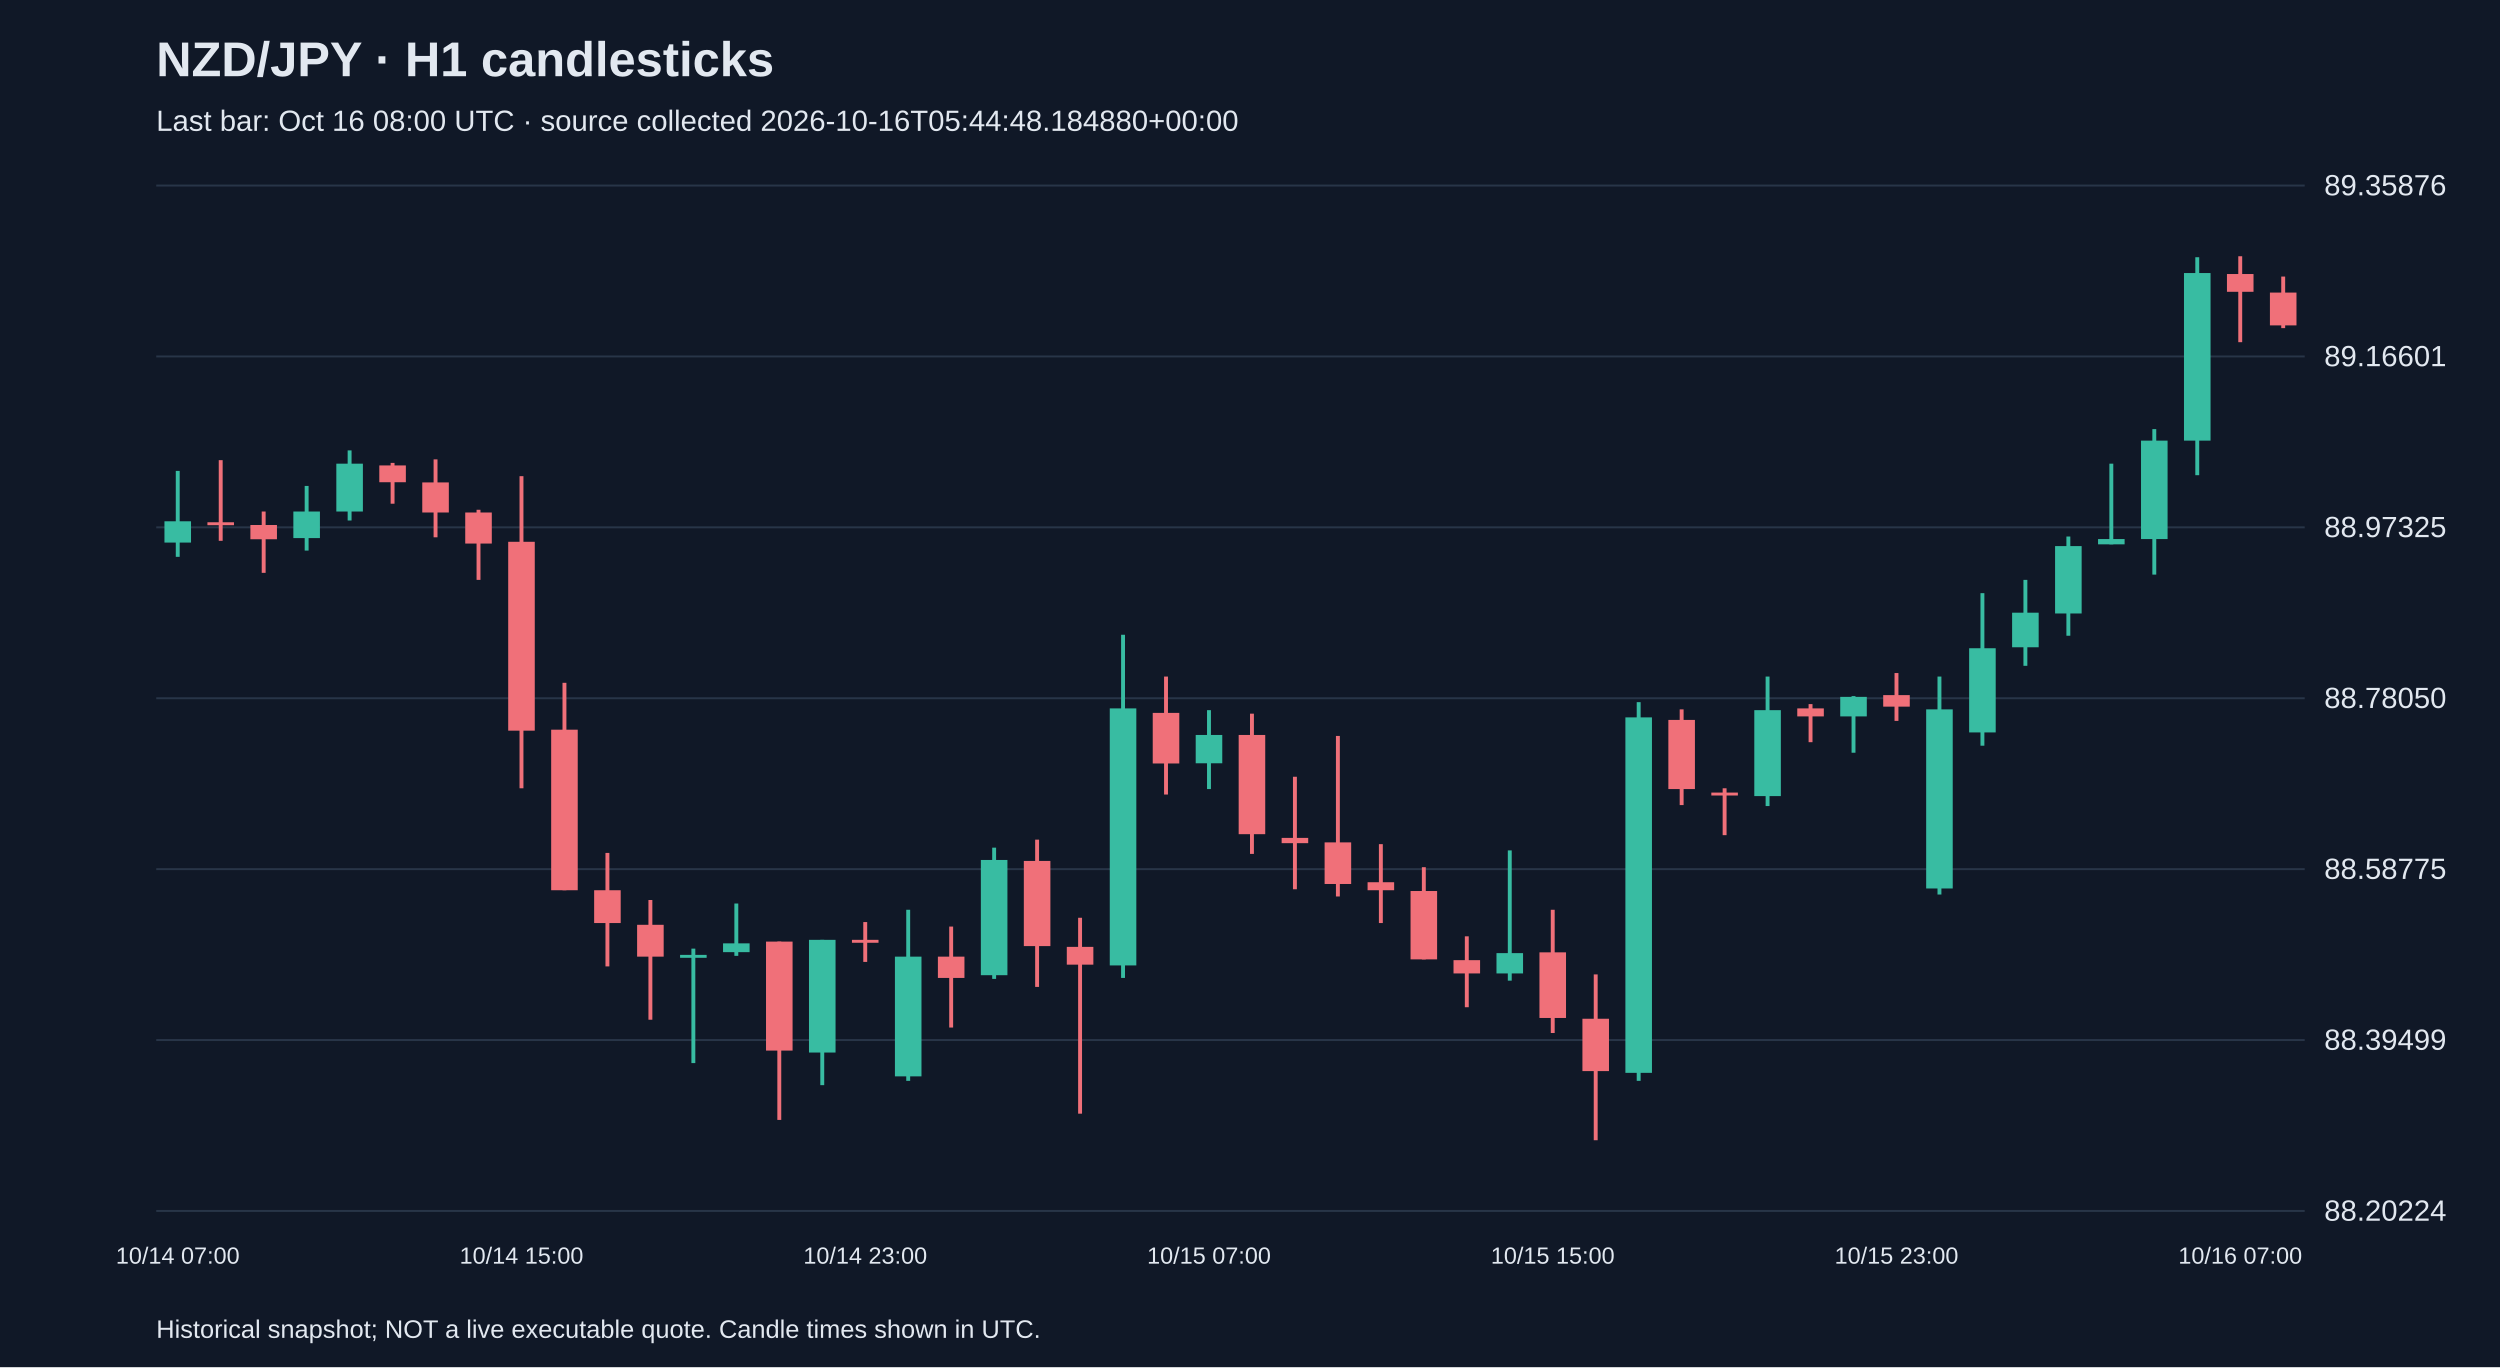
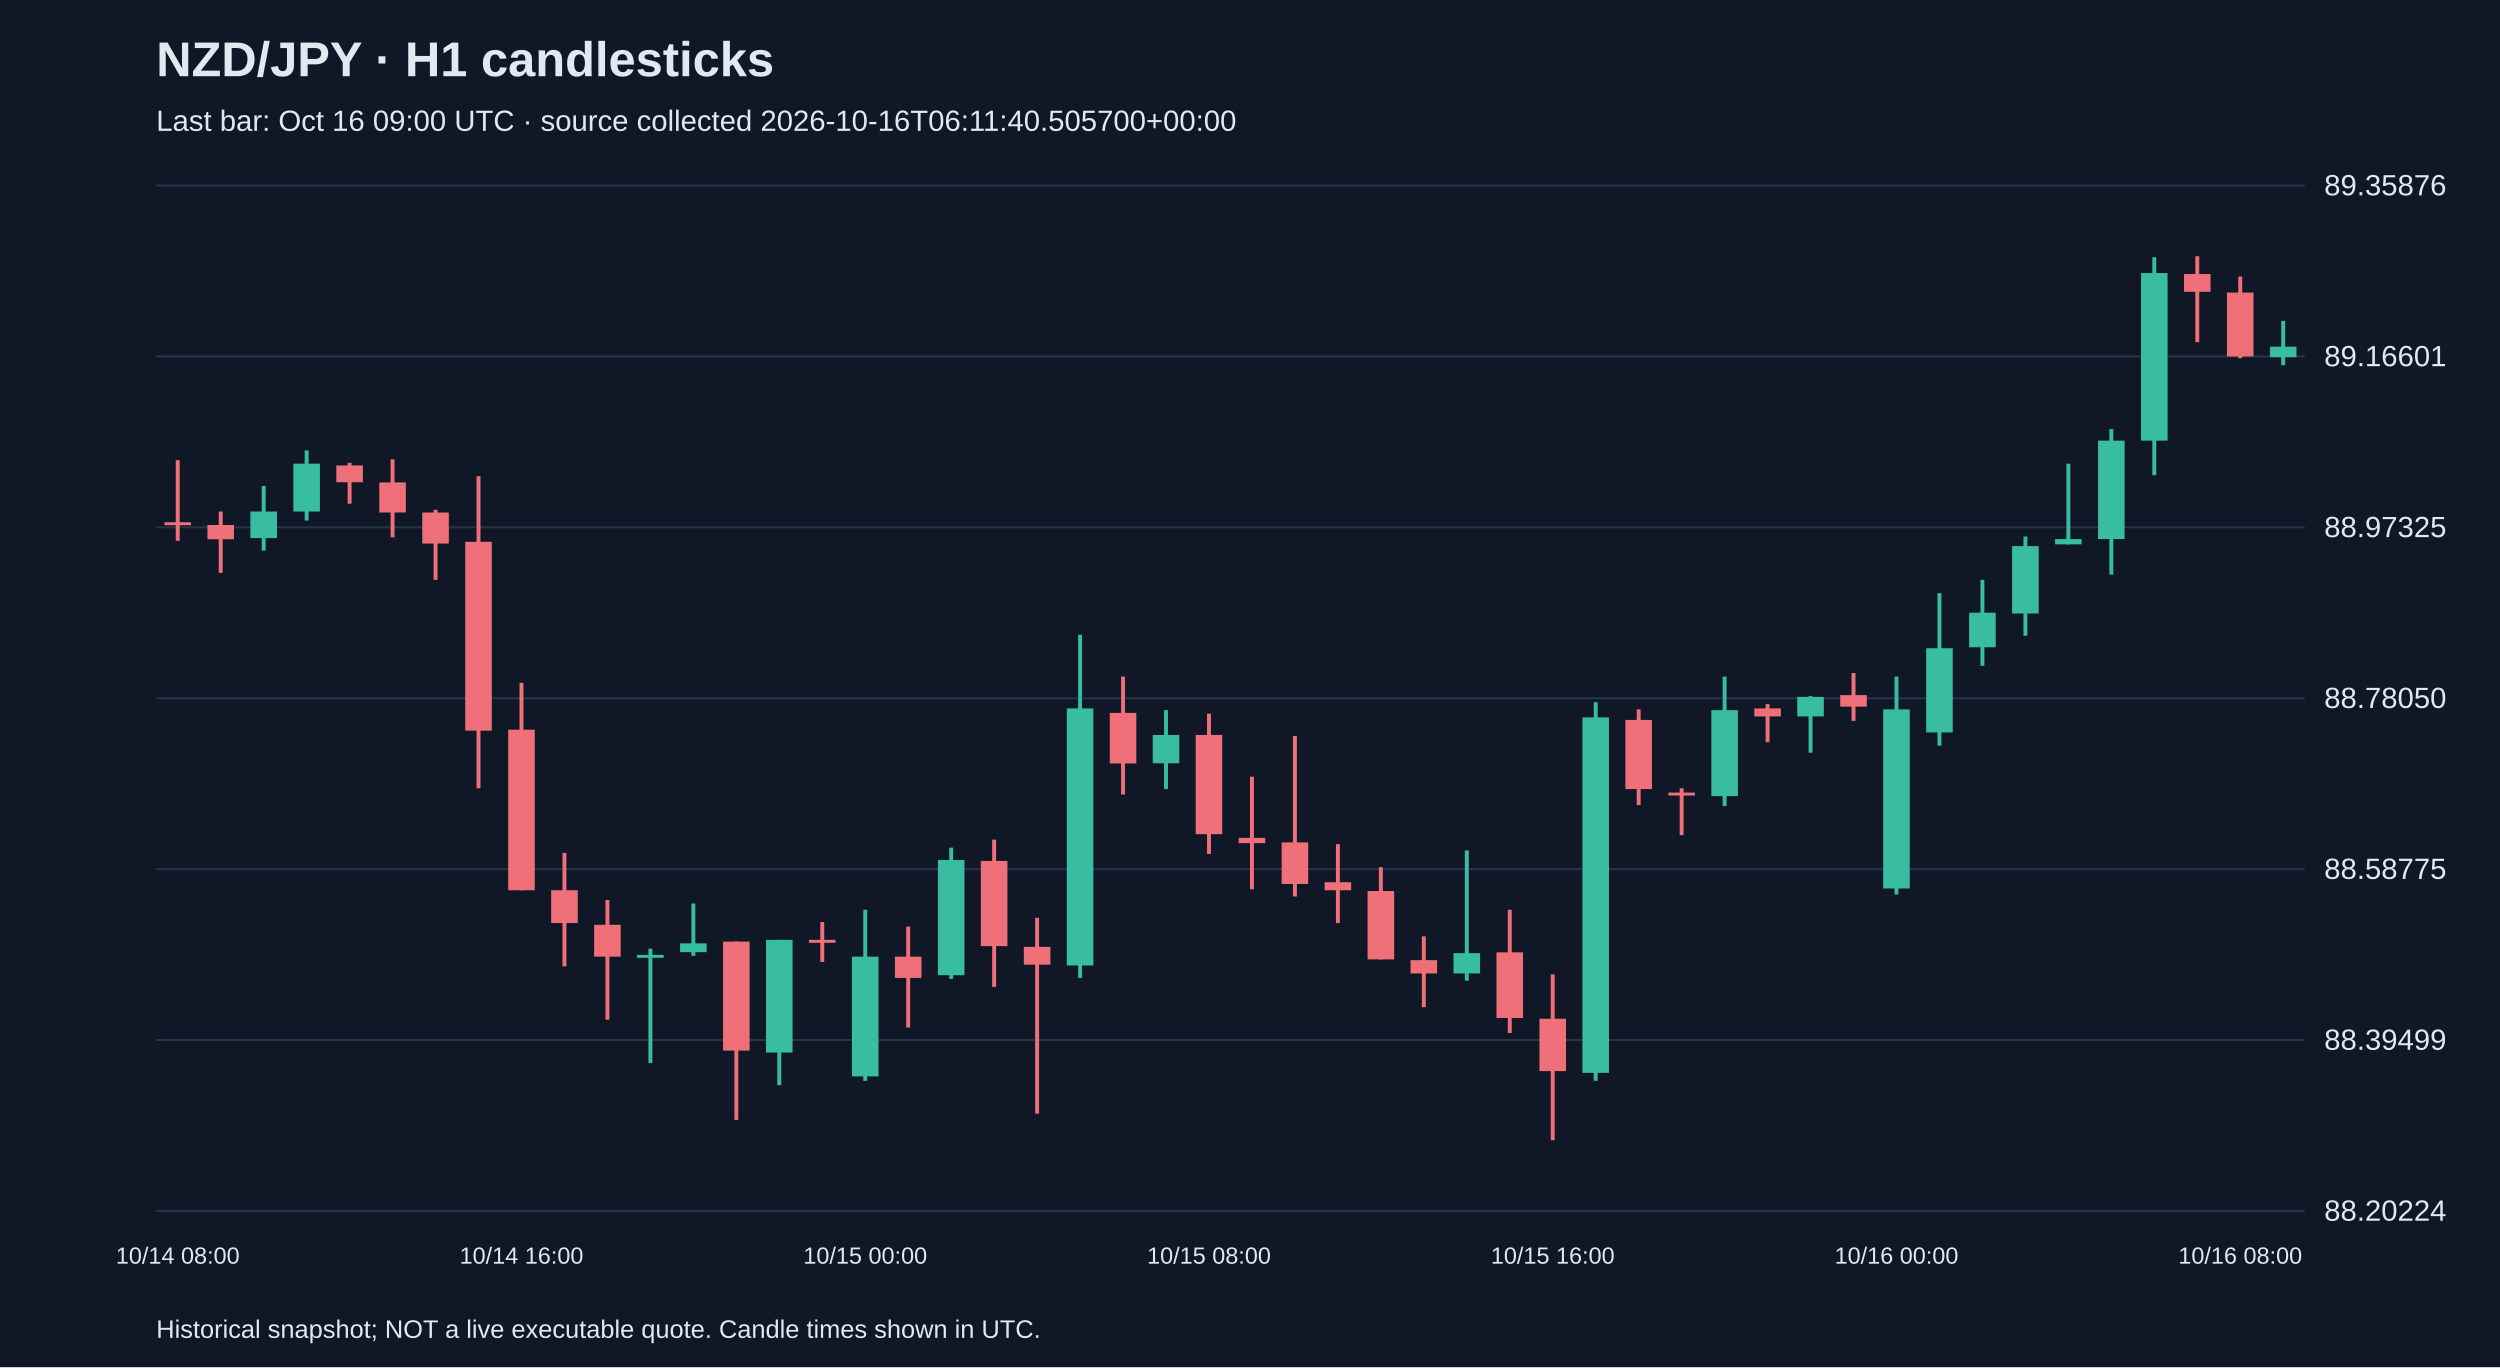
<svg xmlns="http://www.w3.org/2000/svg" viewBox="0 0 1280 700">
  <rect width="100%" height="100%" fill="#101827" />
  <style>text{font-family:Arial,sans-serif;fill:#e2e8f0}</style>
  <text x="80" y="39" font-size="25" font-weight="bold">NZD/JPY · H1 candlesticks</text>
-   <text x="80" y="67" font-size="15" fill="#a6b1c5">Last bar: Oct 16 08:00 UTC · source collected 2026-10-16T05:44:48.184880+00:00</text>
+   <text x="80" y="67" font-size="15" fill="#a6b1c5">Last bar: Oct 16 09:00 UTC · source collected 2026-10-16T06:11:40.505700+00:00</text>
  <line x1="80" y1="620.0" x2="1180" y2="620.0" stroke="#283548" />
  <text x="1190" y="625.0" font-size="15">88.20224</text>
  <line x1="80" y1="532.5" x2="1180" y2="532.5" stroke="#283548" />
  <text x="1190" y="537.5" font-size="15">88.39499</text>
  <line x1="80" y1="445.0" x2="1180" y2="445.0" stroke="#283548" />
  <text x="1190" y="450.0" font-size="15">88.58775</text>
  <line x1="80" y1="357.5" x2="1180" y2="357.5" stroke="#283548" />
  <text x="1190" y="362.5" font-size="15">88.78050</text>
  <line x1="80" y1="270.0" x2="1180" y2="270.0" stroke="#283548" />
  <text x="1190" y="275.0" font-size="15">88.97325</text>
  <line x1="80" y1="182.5" x2="1180" y2="182.5" stroke="#283548" />
  <text x="1190" y="187.5" font-size="15">89.16601</text>
  <line x1="80" y1="95.0" x2="1180" y2="95.0" stroke="#283548" />
  <text x="1190" y="100.0" font-size="15">89.35876</text>
-   <line x1="91.0" y1="241.1" x2="91.0" y2="285.1" stroke="#38bca2" stroke-width="2" />
-   <rect x="84.2" y="266.9" width="13.6" height="10.9" fill="#38bca2" />
-   <text x="91.0" y="647" text-anchor="middle" font-size="12">10/14 07:00</text>
-   <line x1="113.0" y1="235.6" x2="113.0" y2="276.9" stroke="#f07079" stroke-width="2" />
-   <rect x="106.2" y="267.4" width="13.6" height="1.5" fill="#f07079" />
-   <line x1="135.0" y1="261.9" x2="135.0" y2="293.3" stroke="#f07079" stroke-width="2" />
-   <rect x="128.2" y="268.8" width="13.6" height="7.3" fill="#f07079" />
-   <line x1="157.0" y1="248.8" x2="157.0" y2="281.9" stroke="#38bca2" stroke-width="2" />
-   <rect x="150.2" y="261.9" width="13.6" height="13.6" fill="#38bca2" />
-   <line x1="179.0" y1="230.6" x2="179.0" y2="266.5" stroke="#38bca2" stroke-width="2" />
-   <rect x="172.2" y="237.4" width="13.6" height="24.5" fill="#38bca2" />
-   <line x1="201.0" y1="237.0" x2="201.0" y2="257.9" stroke="#f07079" stroke-width="2" />
-   <rect x="194.2" y="238.3" width="13.6" height="8.6" fill="#f07079" />
-   <line x1="223.0" y1="235.2" x2="223.0" y2="275.1" stroke="#f07079" stroke-width="2" />
-   <rect x="216.2" y="247.0" width="13.6" height="15.4" fill="#f07079" />
-   <line x1="245.0" y1="261.0" x2="245.0" y2="296.9" stroke="#f07079" stroke-width="2" />
-   <rect x="238.2" y="262.4" width="13.6" height="15.9" fill="#f07079" />
-   <line x1="267.0" y1="243.8" x2="267.0" y2="403.6" stroke="#f07079" stroke-width="2" />
-   <rect x="260.2" y="277.4" width="13.6" height="96.7" fill="#f07079" />
-   <text x="267.0" y="647" text-anchor="middle" font-size="12">10/14 15:00</text>
-   <line x1="289.0" y1="349.6" x2="289.0" y2="455.8" stroke="#f07079" stroke-width="2" />
-   <rect x="282.2" y="373.6" width="13.6" height="82.2" fill="#f07079" />
-   <line x1="311.0" y1="436.7" x2="311.0" y2="494.8" stroke="#f07079" stroke-width="2" />
-   <rect x="304.2" y="455.8" width="13.6" height="16.8" fill="#f07079" />
-   <line x1="333.0" y1="460.8" x2="333.0" y2="522.1" stroke="#f07079" stroke-width="2" />
-   <rect x="326.2" y="473.5" width="13.6" height="16.3" fill="#f07079" />
-   <line x1="355.0" y1="485.7" x2="355.0" y2="544.3" stroke="#38bca2" stroke-width="2" />
-   <rect x="348.2" y="488.9" width="13.6" height="1.5" fill="#38bca2" />
-   <line x1="377.0" y1="462.6" x2="377.0" y2="489.4" stroke="#38bca2" stroke-width="2" />
-   <rect x="370.2" y="483.0" width="13.6" height="4.5" fill="#38bca2" />
-   <line x1="399.0" y1="482.1" x2="399.0" y2="573.4" stroke="#f07079" stroke-width="2" />
-   <rect x="392.2" y="482.1" width="13.6" height="55.8" fill="#f07079" />
-   <line x1="421.0" y1="481.2" x2="421.0" y2="555.6" stroke="#38bca2" stroke-width="2" />
-   <rect x="414.2" y="481.2" width="13.6" height="57.7" fill="#38bca2" />
-   <line x1="443.0" y1="472.1" x2="443.0" y2="492.5" stroke="#f07079" stroke-width="2" />
-   <rect x="436.2" y="481.2" width="13.6" height="1.5" fill="#f07079" />
-   <text x="443.0" y="647" text-anchor="middle" font-size="12">10/14 23:00</text>
-   <line x1="465.0" y1="465.8" x2="465.0" y2="553.4" stroke="#38bca2" stroke-width="2" />
-   <rect x="458.2" y="489.8" width="13.6" height="61.3" fill="#38bca2" />
-   <line x1="487.0" y1="474.4" x2="487.0" y2="526.1" stroke="#f07079" stroke-width="2" />
-   <rect x="480.2" y="489.8" width="13.6" height="10.9" fill="#f07079" />
-   <line x1="509.0" y1="434.0" x2="509.0" y2="501.2" stroke="#38bca2" stroke-width="2" />
-   <rect x="502.2" y="440.3" width="13.6" height="59.0" fill="#38bca2" />
-   <line x1="531.0" y1="429.9" x2="531.0" y2="505.3" stroke="#f07079" stroke-width="2" />
-   <rect x="524.2" y="440.8" width="13.6" height="43.6" fill="#f07079" />
-   <line x1="553.0" y1="469.9" x2="553.0" y2="570.2" stroke="#f07079" stroke-width="2" />
-   <rect x="546.2" y="484.8" width="13.6" height="9.1" fill="#f07079" />
-   <line x1="575.0" y1="325.0" x2="575.0" y2="500.7" stroke="#38bca2" stroke-width="2" />
-   <rect x="568.2" y="362.7" width="13.6" height="131.6" fill="#38bca2" />
-   <line x1="597.0" y1="346.4" x2="597.0" y2="406.8" stroke="#f07079" stroke-width="2" />
-   <rect x="590.2" y="365.0" width="13.6" height="25.9" fill="#f07079" />
-   <line x1="619.0" y1="363.6" x2="619.0" y2="404.0" stroke="#38bca2" stroke-width="2" />
-   <rect x="612.2" y="376.3" width="13.6" height="14.5" fill="#38bca2" />
-   <text x="619.0" y="647" text-anchor="middle" font-size="12">10/15 07:00</text>
-   <line x1="641.0" y1="365.4" x2="641.0" y2="437.2" stroke="#f07079" stroke-width="2" />
-   <rect x="634.2" y="376.3" width="13.6" height="50.8" fill="#f07079" />
-   <line x1="663.0" y1="397.7" x2="663.0" y2="455.3" stroke="#f07079" stroke-width="2" />
-   <rect x="656.2" y="429.0" width="13.6" height="2.7" fill="#f07079" />
-   <line x1="685.0" y1="376.8" x2="685.0" y2="459.0" stroke="#f07079" stroke-width="2" />
-   <rect x="678.2" y="431.3" width="13.6" height="21.3" fill="#f07079" />
-   <line x1="707.0" y1="432.2" x2="707.0" y2="472.6" stroke="#f07079" stroke-width="2" />
-   <rect x="700.2" y="451.7" width="13.6" height="4.1" fill="#f07079" />
-   <line x1="729.0" y1="444.0" x2="729.0" y2="491.2" stroke="#f07079" stroke-width="2" />
-   <rect x="722.2" y="456.2" width="13.6" height="35.0" fill="#f07079" />
-   <line x1="751.0" y1="479.4" x2="751.0" y2="515.7" stroke="#f07079" stroke-width="2" />
-   <rect x="744.2" y="491.6" width="13.6" height="6.8" fill="#f07079" />
-   <line x1="773.0" y1="435.4" x2="773.0" y2="502.1" stroke="#38bca2" stroke-width="2" />
-   <rect x="766.2" y="488.0" width="13.6" height="10.4" fill="#38bca2" />
-   <line x1="795.0" y1="465.8" x2="795.0" y2="528.9" stroke="#f07079" stroke-width="2" />
-   <rect x="788.2" y="487.6" width="13.6" height="33.6" fill="#f07079" />
-   <text x="795.0" y="647" text-anchor="middle" font-size="12">10/15 15:00</text>
-   <line x1="817.0" y1="498.9" x2="817.0" y2="583.8" stroke="#f07079" stroke-width="2" />
-   <rect x="810.2" y="521.6" width="13.6" height="26.8" fill="#f07079" />
-   <line x1="839.0" y1="359.5" x2="839.0" y2="553.4" stroke="#38bca2" stroke-width="2" />
-   <rect x="832.2" y="367.3" width="13.6" height="182.0" fill="#38bca2" />
-   <line x1="861.0" y1="363.2" x2="861.0" y2="412.2" stroke="#f07079" stroke-width="2" />
-   <rect x="854.2" y="368.6" width="13.6" height="35.4" fill="#f07079" />
-   <line x1="883.0" y1="403.6" x2="883.0" y2="427.6" stroke="#f07079" stroke-width="2" />
-   <rect x="876.2" y="405.8" width="13.6" height="1.5" fill="#f07079" />
-   <line x1="905.0" y1="346.4" x2="905.0" y2="412.7" stroke="#38bca2" stroke-width="2" />
-   <rect x="898.2" y="363.6" width="13.6" height="44.0" fill="#38bca2" />
-   <line x1="927.0" y1="360.5" x2="927.0" y2="380.0" stroke="#f07079" stroke-width="2" />
-   <rect x="920.2" y="362.7" width="13.6" height="4.1" fill="#f07079" />
-   <line x1="949.0" y1="356.4" x2="949.0" y2="385.4" stroke="#38bca2" stroke-width="2" />
-   <rect x="942.2" y="356.8" width="13.6" height="10.0" fill="#38bca2" />
-   <line x1="971.0" y1="344.6" x2="971.0" y2="369.1" stroke="#f07079" stroke-width="2" />
-   <rect x="964.2" y="355.9" width="13.6" height="5.9" fill="#f07079" />
-   <text x="971.0" y="647" text-anchor="middle" font-size="12">10/15 23:00</text>
-   <line x1="993.0" y1="346.4" x2="993.0" y2="458.0" stroke="#38bca2" stroke-width="2" />
-   <rect x="986.2" y="363.2" width="13.6" height="91.7" fill="#38bca2" />
-   <line x1="1015.0" y1="303.7" x2="1015.0" y2="381.8" stroke="#38bca2" stroke-width="2" />
-   <rect x="1008.2" y="331.9" width="13.6" height="43.1" fill="#38bca2" />
-   <line x1="1037.0" y1="296.9" x2="1037.0" y2="340.9" stroke="#38bca2" stroke-width="2" />
-   <rect x="1030.2" y="313.7" width="13.6" height="17.7" fill="#38bca2" />
-   <line x1="1059.0" y1="274.7" x2="1059.0" y2="325.5" stroke="#38bca2" stroke-width="2" />
-   <rect x="1052.2" y="279.6" width="13.6" height="34.5" fill="#38bca2" />
-   <line x1="1081.0" y1="237.4" x2="1081.0" y2="278.7" stroke="#38bca2" stroke-width="2" />
-   <rect x="1074.2" y="276.0" width="13.6" height="2.7" fill="#38bca2" />
-   <line x1="1103.0" y1="219.7" x2="1103.0" y2="294.2" stroke="#38bca2" stroke-width="2" />
-   <rect x="1096.2" y="225.6" width="13.6" height="50.4" fill="#38bca2" />
-   <line x1="1125.0" y1="131.7" x2="1125.0" y2="243.3" stroke="#38bca2" stroke-width="2" />
-   <rect x="1118.2" y="139.8" width="13.6" height="85.8" fill="#38bca2" />
-   <line x1="1147.0" y1="131.2" x2="1147.0" y2="175.2" stroke="#f07079" stroke-width="2" />
-   <rect x="1140.2" y="140.3" width="13.6" height="9.1" fill="#f07079" />
-   <text x="1147.0" y="647" text-anchor="middle" font-size="12">10/16 07:00</text>
-   <line x1="1169.0" y1="141.6" x2="1169.0" y2="168.0" stroke="#f07079" stroke-width="2" />
-   <rect x="1162.2" y="149.8" width="13.6" height="16.8" fill="#f07079" />
+   <line x1="91.0" y1="235.6" x2="91.0" y2="276.9" stroke="#f07079" stroke-width="2" />
+   <rect x="84.2" y="267.4" width="13.6" height="1.5" fill="#f07079" />
+   <text x="91.0" y="647" text-anchor="middle" font-size="12">10/14 08:00</text>
+   <line x1="113.0" y1="261.9" x2="113.0" y2="293.3" stroke="#f07079" stroke-width="2" />
+   <rect x="106.2" y="268.8" width="13.6" height="7.3" fill="#f07079" />
+   <line x1="135.0" y1="248.8" x2="135.0" y2="281.9" stroke="#38bca2" stroke-width="2" />
+   <rect x="128.2" y="261.9" width="13.6" height="13.6" fill="#38bca2" />
+   <line x1="157.0" y1="230.6" x2="157.0" y2="266.5" stroke="#38bca2" stroke-width="2" />
+   <rect x="150.2" y="237.4" width="13.6" height="24.5" fill="#38bca2" />
+   <line x1="179.0" y1="237.0" x2="179.0" y2="257.9" stroke="#f07079" stroke-width="2" />
+   <rect x="172.2" y="238.3" width="13.6" height="8.6" fill="#f07079" />
+   <line x1="201.0" y1="235.2" x2="201.0" y2="275.1" stroke="#f07079" stroke-width="2" />
+   <rect x="194.2" y="247.0" width="13.6" height="15.4" fill="#f07079" />
+   <line x1="223.0" y1="261.0" x2="223.0" y2="296.9" stroke="#f07079" stroke-width="2" />
+   <rect x="216.2" y="262.4" width="13.6" height="15.9" fill="#f07079" />
+   <line x1="245.0" y1="243.8" x2="245.0" y2="403.6" stroke="#f07079" stroke-width="2" />
+   <rect x="238.2" y="277.4" width="13.6" height="96.7" fill="#f07079" />
+   <line x1="267.0" y1="349.6" x2="267.0" y2="455.8" stroke="#f07079" stroke-width="2" />
+   <rect x="260.2" y="373.6" width="13.6" height="82.2" fill="#f07079" />
+   <text x="267.0" y="647" text-anchor="middle" font-size="12">10/14 16:00</text>
+   <line x1="289.0" y1="436.7" x2="289.0" y2="494.8" stroke="#f07079" stroke-width="2" />
+   <rect x="282.2" y="455.8" width="13.6" height="16.8" fill="#f07079" />
+   <line x1="311.0" y1="460.8" x2="311.0" y2="522.1" stroke="#f07079" stroke-width="2" />
+   <rect x="304.2" y="473.5" width="13.6" height="16.3" fill="#f07079" />
+   <line x1="333.0" y1="485.7" x2="333.0" y2="544.3" stroke="#38bca2" stroke-width="2" />
+   <rect x="326.2" y="488.9" width="13.6" height="1.5" fill="#38bca2" />
+   <line x1="355.0" y1="462.6" x2="355.0" y2="489.4" stroke="#38bca2" stroke-width="2" />
+   <rect x="348.2" y="483.0" width="13.6" height="4.5" fill="#38bca2" />
+   <line x1="377.0" y1="482.1" x2="377.0" y2="573.4" stroke="#f07079" stroke-width="2" />
+   <rect x="370.2" y="482.1" width="13.6" height="55.8" fill="#f07079" />
+   <line x1="399.0" y1="481.2" x2="399.0" y2="555.6" stroke="#38bca2" stroke-width="2" />
+   <rect x="392.2" y="481.2" width="13.6" height="57.7" fill="#38bca2" />
+   <line x1="421.0" y1="472.1" x2="421.0" y2="492.5" stroke="#f07079" stroke-width="2" />
+   <rect x="414.2" y="481.2" width="13.6" height="1.5" fill="#f07079" />
+   <line x1="443.0" y1="465.8" x2="443.0" y2="553.4" stroke="#38bca2" stroke-width="2" />
+   <rect x="436.2" y="489.8" width="13.6" height="61.3" fill="#38bca2" />
+   <text x="443.0" y="647" text-anchor="middle" font-size="12">10/15 00:00</text>
+   <line x1="465.0" y1="474.4" x2="465.0" y2="526.1" stroke="#f07079" stroke-width="2" />
+   <rect x="458.2" y="489.8" width="13.6" height="10.9" fill="#f07079" />
+   <line x1="487.0" y1="434.0" x2="487.0" y2="501.2" stroke="#38bca2" stroke-width="2" />
+   <rect x="480.2" y="440.3" width="13.6" height="59.0" fill="#38bca2" />
+   <line x1="509.0" y1="429.9" x2="509.0" y2="505.3" stroke="#f07079" stroke-width="2" />
+   <rect x="502.2" y="440.8" width="13.6" height="43.6" fill="#f07079" />
+   <line x1="531.0" y1="469.9" x2="531.0" y2="570.2" stroke="#f07079" stroke-width="2" />
+   <rect x="524.2" y="484.8" width="13.6" height="9.1" fill="#f07079" />
+   <line x1="553.0" y1="325.0" x2="553.0" y2="500.7" stroke="#38bca2" stroke-width="2" />
+   <rect x="546.2" y="362.7" width="13.6" height="131.6" fill="#38bca2" />
+   <line x1="575.0" y1="346.4" x2="575.0" y2="406.8" stroke="#f07079" stroke-width="2" />
+   <rect x="568.2" y="365.0" width="13.6" height="25.9" fill="#f07079" />
+   <line x1="597.0" y1="363.6" x2="597.0" y2="404.0" stroke="#38bca2" stroke-width="2" />
+   <rect x="590.2" y="376.3" width="13.6" height="14.5" fill="#38bca2" />
+   <line x1="619.0" y1="365.4" x2="619.0" y2="437.2" stroke="#f07079" stroke-width="2" />
+   <rect x="612.2" y="376.3" width="13.6" height="50.8" fill="#f07079" />
+   <text x="619.0" y="647" text-anchor="middle" font-size="12">10/15 08:00</text>
+   <line x1="641.0" y1="397.7" x2="641.0" y2="455.3" stroke="#f07079" stroke-width="2" />
+   <rect x="634.2" y="429.0" width="13.6" height="2.7" fill="#f07079" />
+   <line x1="663.0" y1="376.8" x2="663.0" y2="459.0" stroke="#f07079" stroke-width="2" />
+   <rect x="656.2" y="431.3" width="13.6" height="21.3" fill="#f07079" />
+   <line x1="685.0" y1="432.2" x2="685.0" y2="472.6" stroke="#f07079" stroke-width="2" />
+   <rect x="678.2" y="451.7" width="13.6" height="4.1" fill="#f07079" />
+   <line x1="707.0" y1="444.0" x2="707.0" y2="491.2" stroke="#f07079" stroke-width="2" />
+   <rect x="700.2" y="456.2" width="13.6" height="35.0" fill="#f07079" />
+   <line x1="729.0" y1="479.4" x2="729.0" y2="515.7" stroke="#f07079" stroke-width="2" />
+   <rect x="722.2" y="491.6" width="13.6" height="6.8" fill="#f07079" />
+   <line x1="751.0" y1="435.4" x2="751.0" y2="502.1" stroke="#38bca2" stroke-width="2" />
+   <rect x="744.2" y="488.0" width="13.6" height="10.4" fill="#38bca2" />
+   <line x1="773.0" y1="465.8" x2="773.0" y2="528.9" stroke="#f07079" stroke-width="2" />
+   <rect x="766.2" y="487.6" width="13.6" height="33.6" fill="#f07079" />
+   <line x1="795.0" y1="498.9" x2="795.0" y2="583.8" stroke="#f07079" stroke-width="2" />
+   <rect x="788.2" y="521.6" width="13.6" height="26.8" fill="#f07079" />
+   <text x="795.0" y="647" text-anchor="middle" font-size="12">10/15 16:00</text>
+   <line x1="817.0" y1="359.5" x2="817.0" y2="553.4" stroke="#38bca2" stroke-width="2" />
+   <rect x="810.2" y="367.3" width="13.6" height="182.0" fill="#38bca2" />
+   <line x1="839.0" y1="363.2" x2="839.0" y2="412.2" stroke="#f07079" stroke-width="2" />
+   <rect x="832.2" y="368.6" width="13.6" height="35.4" fill="#f07079" />
+   <line x1="861.0" y1="403.6" x2="861.0" y2="427.6" stroke="#f07079" stroke-width="2" />
+   <rect x="854.2" y="405.8" width="13.6" height="1.5" fill="#f07079" />
+   <line x1="883.0" y1="346.4" x2="883.0" y2="412.7" stroke="#38bca2" stroke-width="2" />
+   <rect x="876.2" y="363.6" width="13.6" height="44.0" fill="#38bca2" />
+   <line x1="905.0" y1="360.5" x2="905.0" y2="380.0" stroke="#f07079" stroke-width="2" />
+   <rect x="898.2" y="362.7" width="13.6" height="4.1" fill="#f07079" />
+   <line x1="927.0" y1="356.4" x2="927.0" y2="385.4" stroke="#38bca2" stroke-width="2" />
+   <rect x="920.2" y="356.8" width="13.6" height="10.0" fill="#38bca2" />
+   <line x1="949.0" y1="344.6" x2="949.0" y2="369.1" stroke="#f07079" stroke-width="2" />
+   <rect x="942.2" y="355.9" width="13.6" height="5.9" fill="#f07079" />
+   <line x1="971.0" y1="346.4" x2="971.0" y2="458.0" stroke="#38bca2" stroke-width="2" />
+   <rect x="964.2" y="363.2" width="13.6" height="91.7" fill="#38bca2" />
+   <text x="971.0" y="647" text-anchor="middle" font-size="12">10/16 00:00</text>
+   <line x1="993.0" y1="303.7" x2="993.0" y2="381.8" stroke="#38bca2" stroke-width="2" />
+   <rect x="986.2" y="331.9" width="13.6" height="43.1" fill="#38bca2" />
+   <line x1="1015.0" y1="296.9" x2="1015.0" y2="340.9" stroke="#38bca2" stroke-width="2" />
+   <rect x="1008.2" y="313.7" width="13.6" height="17.7" fill="#38bca2" />
+   <line x1="1037.0" y1="274.7" x2="1037.0" y2="325.5" stroke="#38bca2" stroke-width="2" />
+   <rect x="1030.2" y="279.6" width="13.6" height="34.5" fill="#38bca2" />
+   <line x1="1059.0" y1="237.4" x2="1059.0" y2="278.7" stroke="#38bca2" stroke-width="2" />
+   <rect x="1052.2" y="276.0" width="13.6" height="2.7" fill="#38bca2" />
+   <line x1="1081.0" y1="219.7" x2="1081.0" y2="294.2" stroke="#38bca2" stroke-width="2" />
+   <rect x="1074.2" y="225.6" width="13.6" height="50.4" fill="#38bca2" />
+   <line x1="1103.0" y1="131.7" x2="1103.0" y2="243.3" stroke="#38bca2" stroke-width="2" />
+   <rect x="1096.2" y="139.8" width="13.6" height="85.8" fill="#38bca2" />
+   <line x1="1125.0" y1="131.2" x2="1125.0" y2="175.2" stroke="#f07079" stroke-width="2" />
+   <rect x="1118.2" y="140.3" width="13.6" height="9.1" fill="#f07079" />
+   <line x1="1147.0" y1="141.6" x2="1147.0" y2="183.4" stroke="#f07079" stroke-width="2" />
+   <rect x="1140.2" y="149.8" width="13.6" height="32.7" fill="#f07079" />
+   <text x="1147.0" y="647" text-anchor="middle" font-size="12">10/16 08:00</text>
+   <line x1="1169.0" y1="164.3" x2="1169.0" y2="187.0" stroke="#38bca2" stroke-width="2" />
+   <rect x="1162.2" y="177.5" width="13.6" height="5.4" fill="#38bca2" />
  <text x="80" y="685" font-size="13">Historical snapshot; NOT a live executable quote. Candle times shown in UTC.</text>
</svg>
